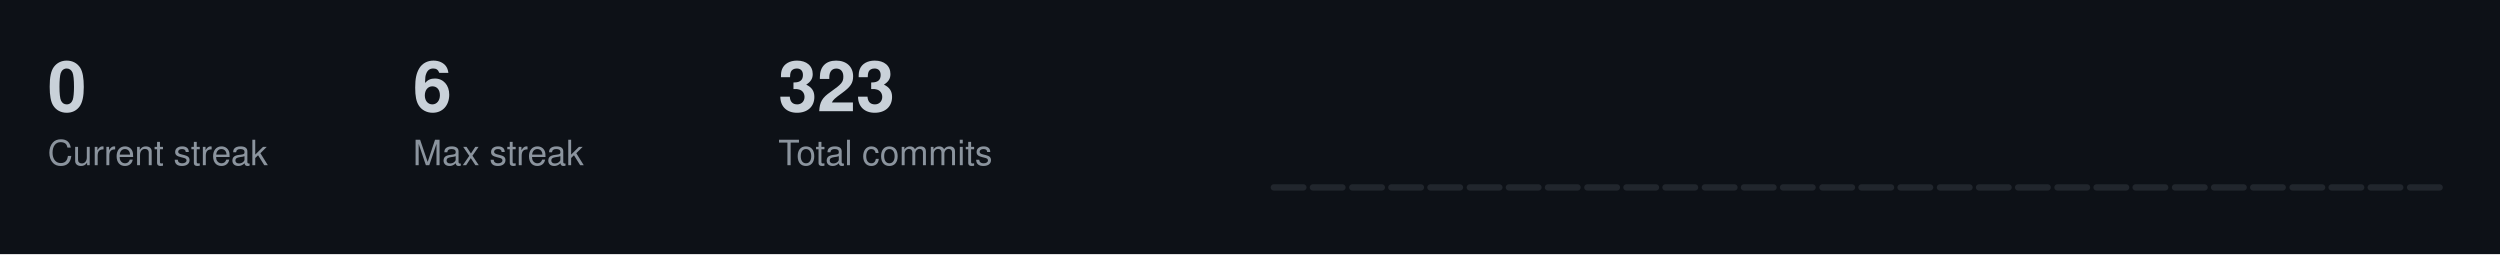
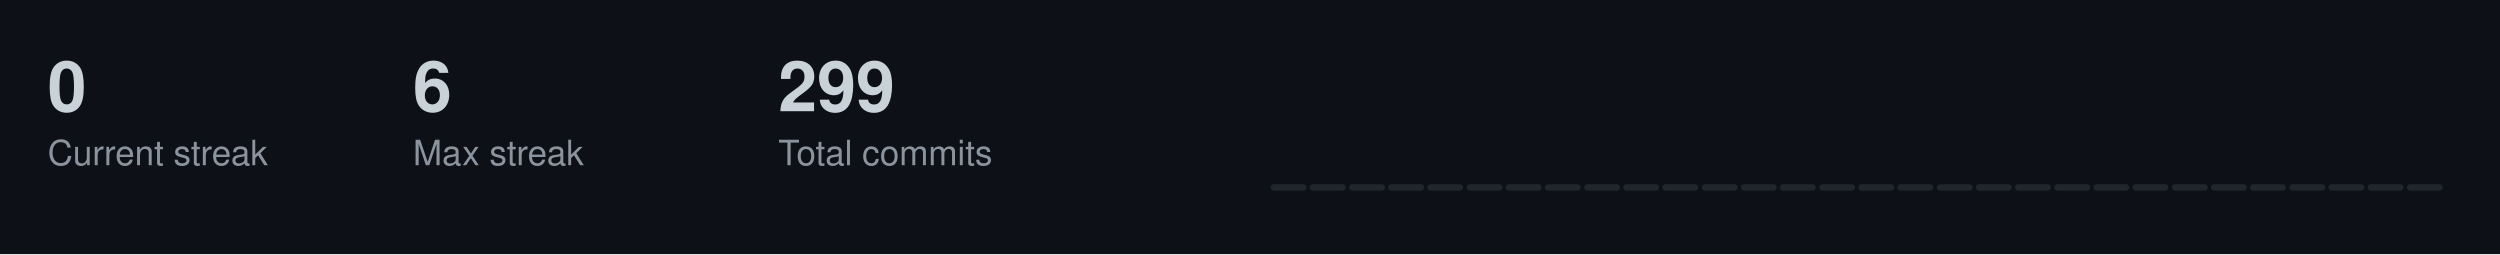
<svg xmlns="http://www.w3.org/2000/svg" width="787" height="80">
  <style>
  .title { font-size: 14px; fill: #c9d1d9; font-family: -apple-system, BlinkMacSystemFont, "Segoe UI", Helvetica, Arial, sans-serif; font-weight: 600; }
  .stat-label { font-size: 11px; fill: #8b949e; font-family: -apple-system, BlinkMacSystemFont, "Segoe UI", Helvetica, Arial, sans-serif; }
  .stat-value { font-size: 22px; fill: #c9d1d9; font-family: -apple-system, BlinkMacSystemFont, "Segoe UI", Helvetica, Arial, sans-serif; font-weight: 600; }
  .streak-fire { font-size: 22px; fill: #f0883e; font-family: -apple-system, BlinkMacSystemFont, "Segoe UI", Helvetica, Arial, sans-serif; font-weight: 600; }
</style>
  <rect width="787" height="80" fill="#0d1117" />
  <text x="15" y="35" class="stat-value">0</text>
  <text x="15" y="52" class="stat-label">Current streak</text>
  <text x="130" y="35" class="stat-value">6</text>
  <text x="130" y="52" class="stat-label">Max streak</text>
-   <text x="245" y="35" class="stat-value">323</text>
+   <text x="245" y="35" class="stat-value">299</text>
  <text x="245" y="52" class="stat-label">Total commits</text>
  <rect x="400.0" y="58.0" width="11.3" height="2.0" fill="#21262d" rx="1" />
  <rect x="412.3" y="58.0" width="11.3" height="2.0" fill="#21262d" rx="1" />
  <rect x="424.7" y="58.0" width="11.3" height="2.0" fill="#21262d" rx="1" />
  <rect x="437.0" y="58.0" width="11.3" height="2.0" fill="#21262d" rx="1" />
  <rect x="449.3" y="58.0" width="11.3" height="2.0" fill="#21262d" rx="1" />
  <rect x="461.7" y="58.0" width="11.3" height="2.0" fill="#21262d" rx="1" />
  <rect x="474.0" y="58.0" width="11.3" height="2.0" fill="#21262d" rx="1" />
  <rect x="486.3" y="58.0" width="11.3" height="2.0" fill="#21262d" rx="1" />
  <rect x="498.7" y="58.0" width="11.3" height="2.0" fill="#21262d" rx="1" />
  <rect x="511.0" y="58.0" width="11.3" height="2.0" fill="#21262d" rx="1" />
  <rect x="523.3" y="58.0" width="11.3" height="2.0" fill="#21262d" rx="1" />
  <rect x="535.7" y="58.0" width="11.3" height="2.0" fill="#21262d" rx="1" />
  <rect x="548.0" y="58.0" width="11.3" height="2.0" fill="#21262d" rx="1" />
  <rect x="560.3" y="58.0" width="11.3" height="2.0" fill="#21262d" rx="1" />
  <rect x="572.7" y="58.0" width="11.3" height="2.0" fill="#21262d" rx="1" />
  <rect x="585.0" y="58.0" width="11.3" height="2.0" fill="#21262d" rx="1" />
  <rect x="597.3" y="58.0" width="11.3" height="2.0" fill="#21262d" rx="1" />
  <rect x="609.7" y="58.0" width="11.3" height="2.0" fill="#21262d" rx="1" />
  <rect x="622.0" y="58.0" width="11.3" height="2.0" fill="#21262d" rx="1" />
  <rect x="634.3" y="58.0" width="11.3" height="2.0" fill="#21262d" rx="1" />
  <rect x="646.7" y="58.0" width="11.3" height="2.0" fill="#21262d" rx="1" />
  <rect x="659.0" y="58.0" width="11.3" height="2.0" fill="#21262d" rx="1" />
  <rect x="671.3" y="58.0" width="11.3" height="2.0" fill="#21262d" rx="1" />
  <rect x="683.7" y="58.0" width="11.3" height="2.0" fill="#21262d" rx="1" />
  <rect x="696.0" y="58.0" width="11.3" height="2.0" fill="#21262d" rx="1" />
  <rect x="708.3" y="58.0" width="11.3" height="2.0" fill="#21262d" rx="1" />
  <rect x="720.7" y="58.0" width="11.3" height="2.0" fill="#21262d" rx="1" />
  <rect x="733.0" y="58.0" width="11.3" height="2.0" fill="#21262d" rx="1" />
  <rect x="745.3" y="58.0" width="11.3" height="2.0" fill="#21262d" rx="1" />
  <rect x="757.7" y="58.0" width="11.3" height="2.0" fill="#21262d" rx="1" />
</svg>
